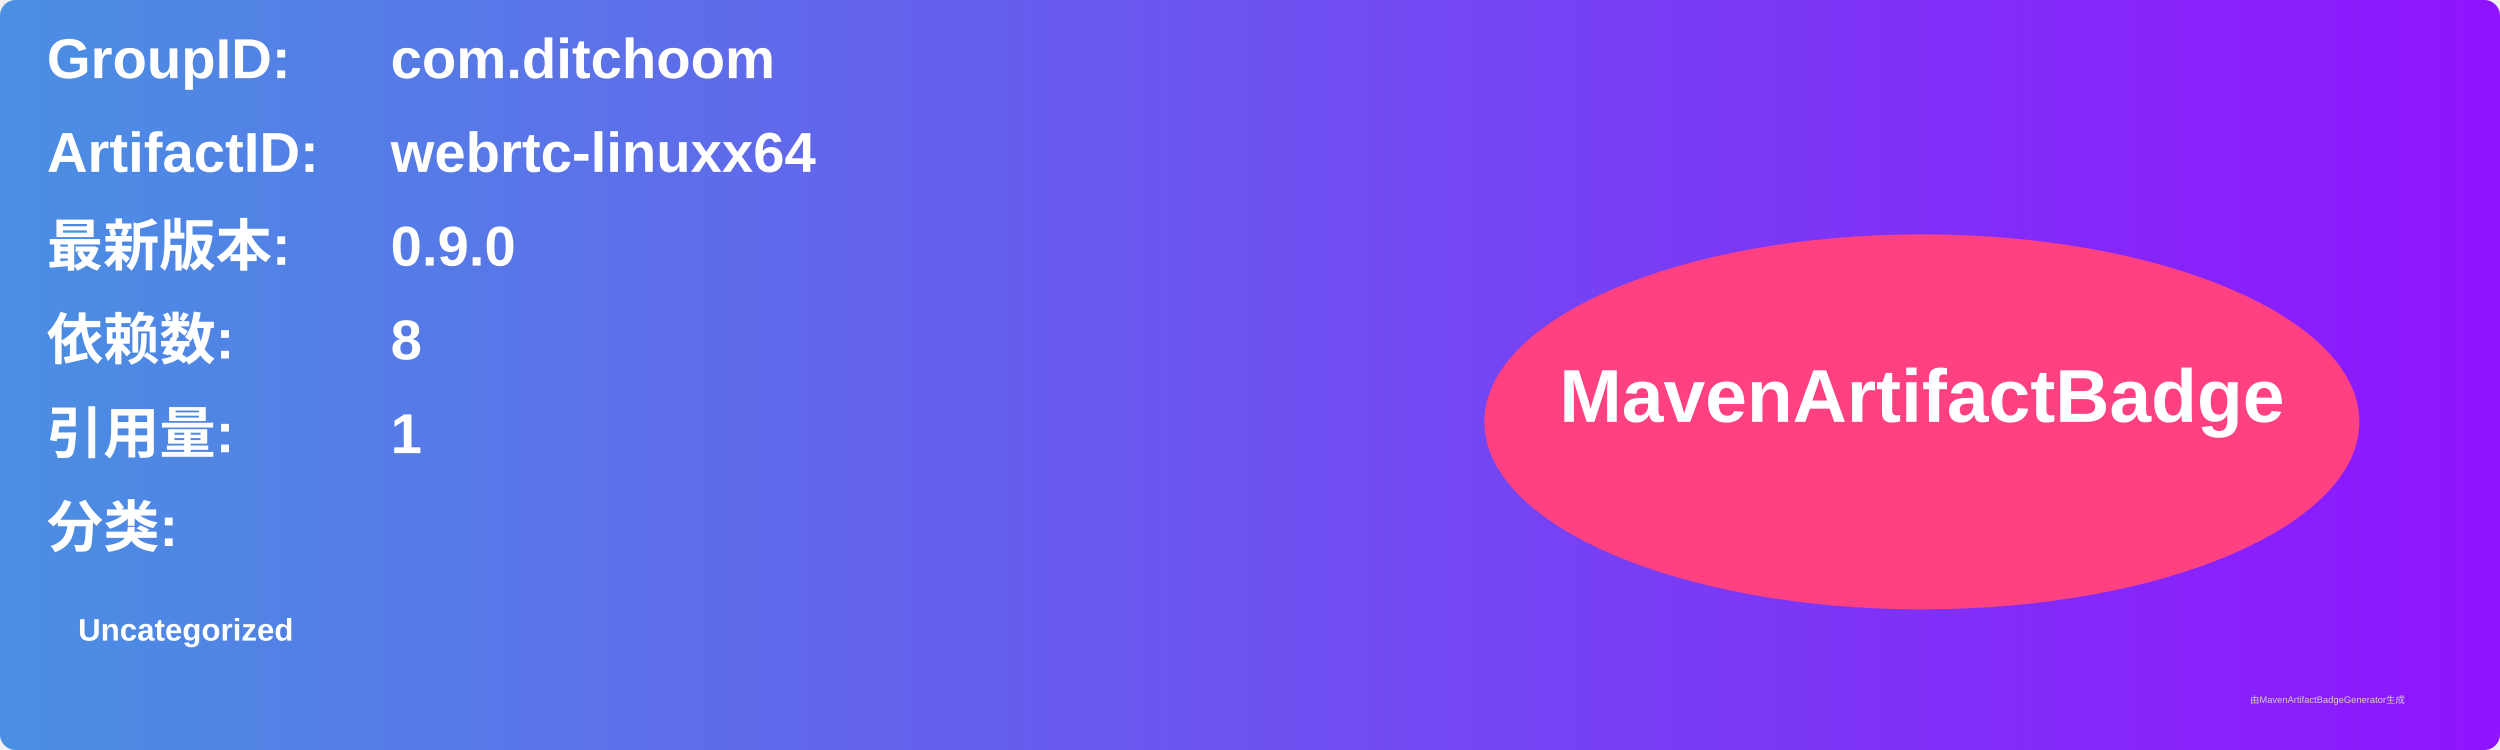
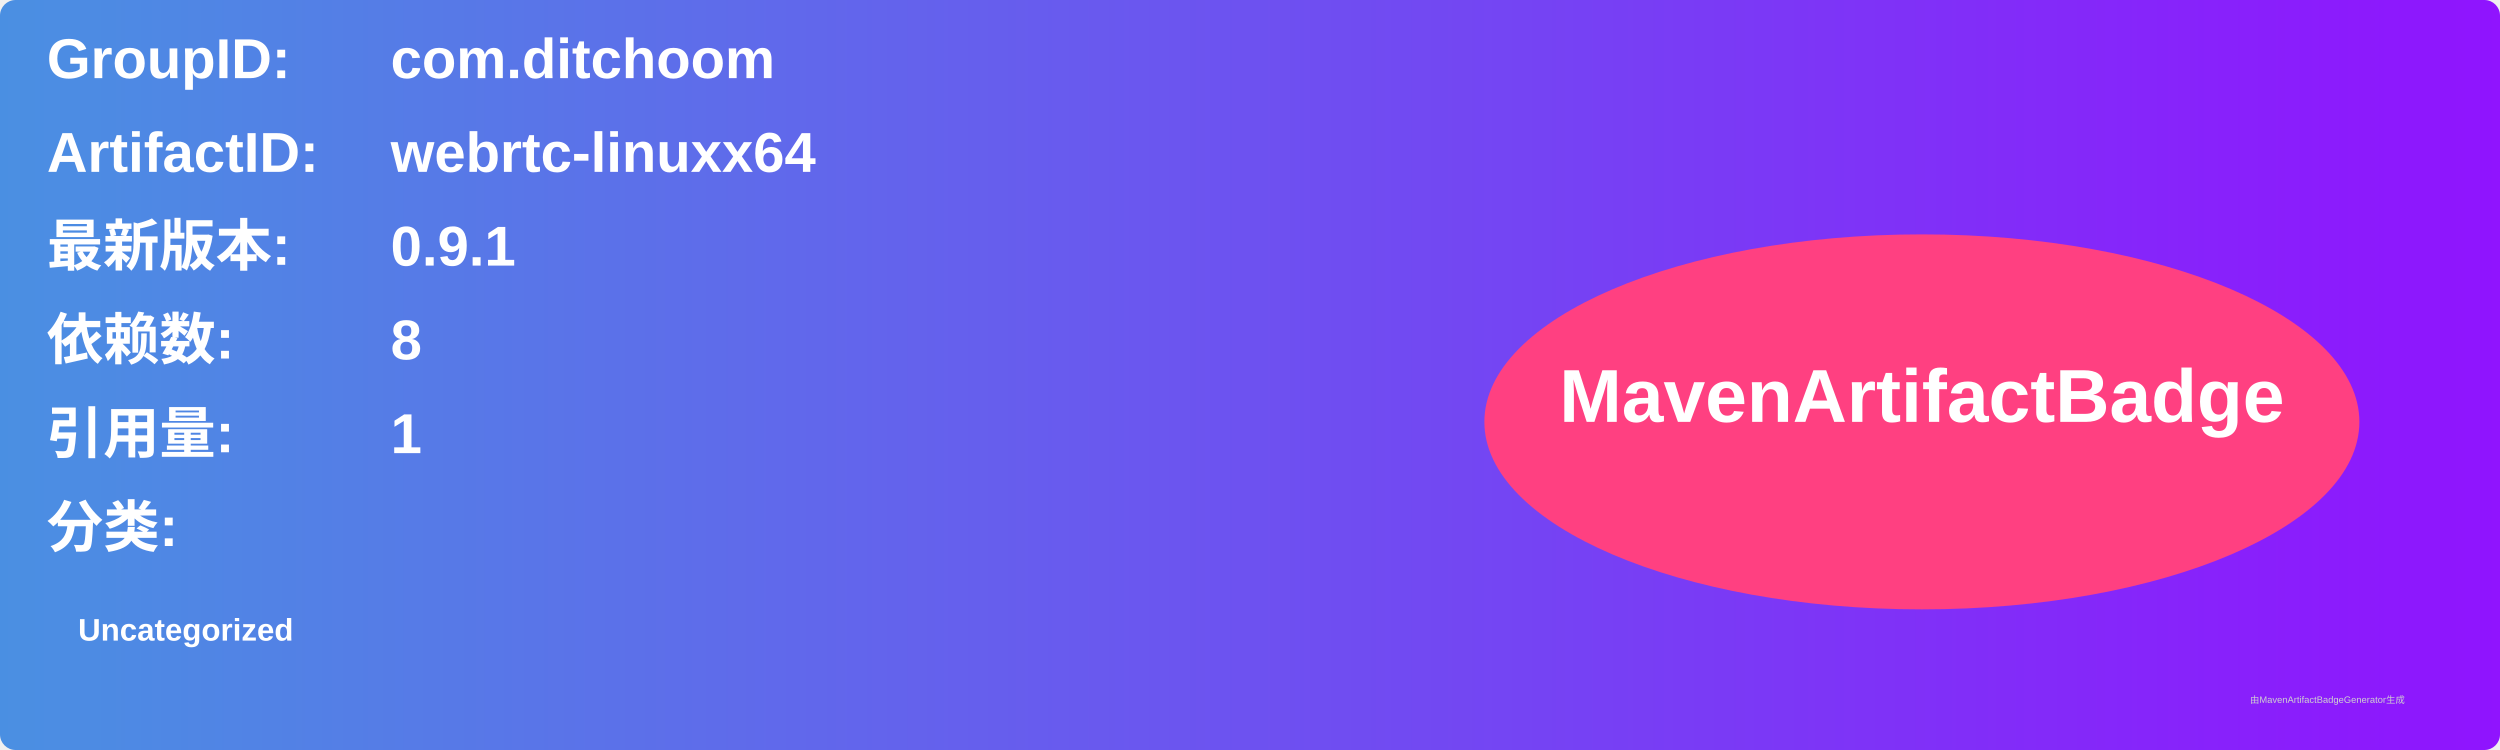
<svg xmlns="http://www.w3.org/2000/svg" width="800" height="240" viewBox="0 0 800 240">
  <linearGradient id="grad" x1="0%" y1="0%" x2="100%" y2="0%">
    <stop offset="0%" stop-color="#4a90e2" />
    <stop offset="100%" stop-color="#9013fe" />
  </linearGradient>
  <rect width="100%" height="100%" rx="5" ry="5" fill="url(#grad)" />
  <g transform="translate(15, 15)">
    <text x="0" y="10" font-family="Arial" font-size="18" fill="white" font-weight="bold" width="260">GroupID:</text>
    <text x="110" y="10" font-family="Arial" font-size="18" fill="white" font-weight="bold" width="460">com.ditchoom</text>
    <text x="0" y="40" font-family="Arial" font-size="18" fill="white" font-weight="bold" width="260">ArtifactID:</text>
    <text x="110" y="40" font-family="Arial" font-size="18" fill="white" font-weight="bold" width="460">webrtc-linuxx64</text>
    <text x="0" y="70" font-family="Arial" font-size="18" fill="white" font-weight="bold">最新版本:</text>
    <text x="110" y="70" font-family="Arial" font-size="18" fill="white" font-weight="bold">
-       <tspan font-weight="bold">0.9.0</tspan>
+       <tspan font-weight="bold">0.9.1</tspan>
    </text>
    <text x="0" y="100" font-family="Arial" font-size="18" fill="white" font-weight="bold">依赖数: </text>
    <text x="110" y="100" font-family="Arial" font-size="18" fill="white">
      <tspan font-weight="bold">8</tspan>
    </text>
    <text x="0" y="130" font-family="Arial" font-size="18" fill="white" font-weight="bold">引用量: </text>
    <text x="110" y="130" font-family="Arial" font-size="18" fill="white">
      <tspan font-weight="bold">1</tspan>
    </text>
    <text x="0" y="160" font-family="Arial" font-size="18" fill="white" font-weight="bold">分类:</text>
    <text x="10" y="190" font-family="Arial" font-size="10" fill="white">
      <tspan font-weight="bold">Uncategorized</tspan>
    </text>
    <ellipse cx="600" cy="120" rx="140" ry="60" fill="#ff4081" />
    <text x="600" y="120" text-anchor="middle" font-family="Arial" font-size="24" fill="white" font-weight="bold">MavenArtifactBadge</text>
  </g>
  <text x="720" y="225" font-family="Arial" font-size="3" fill="#d0d0d0">由MavenArtifactBadgeGenerator生成</text>
</svg>
